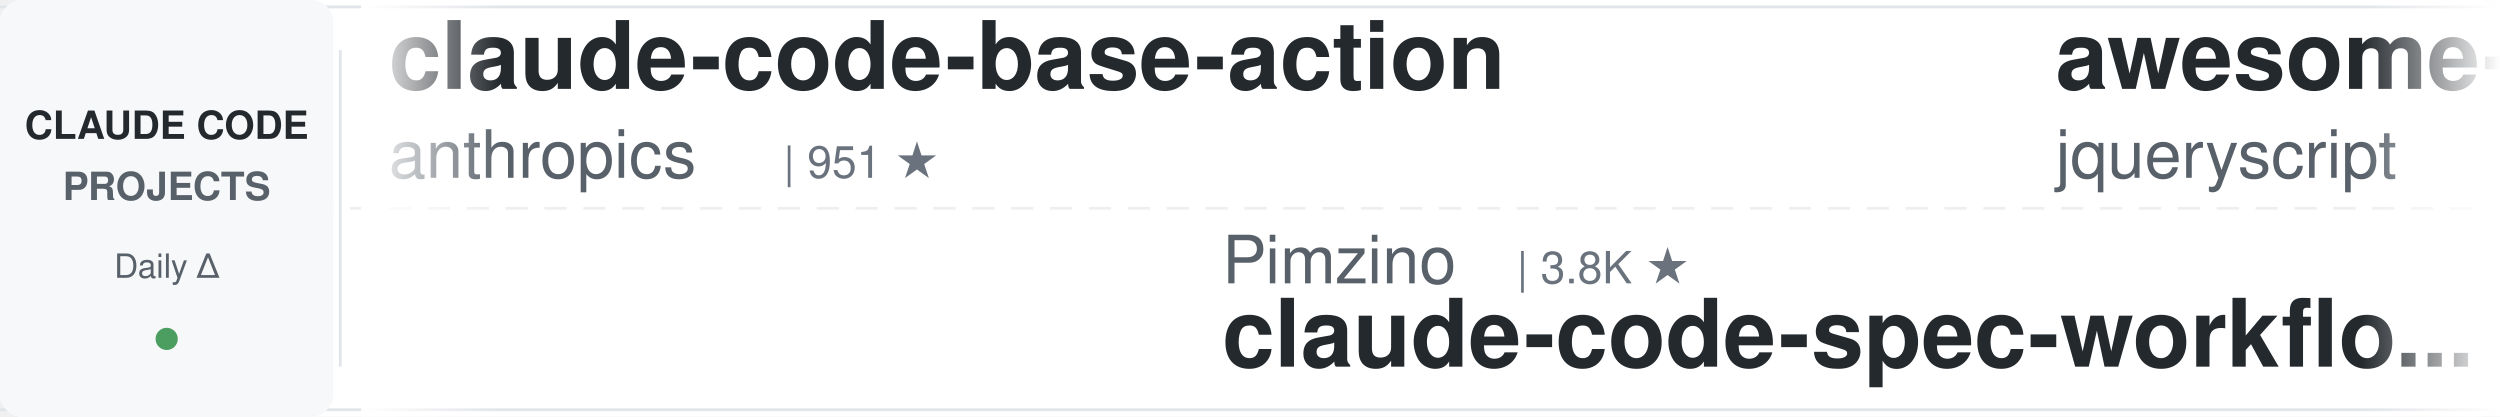
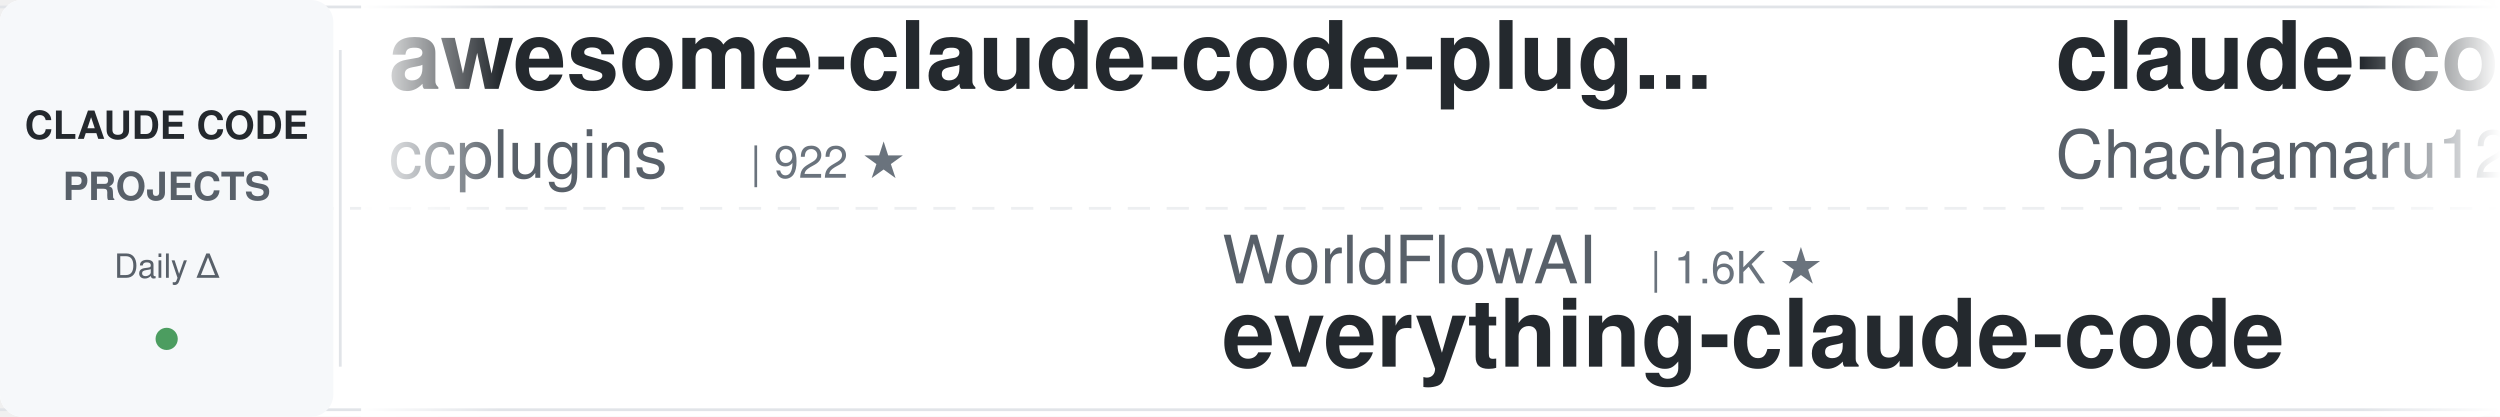
<svg xmlns="http://www.w3.org/2000/svg" width="900" height="150">
  <defs>
    <linearGradient id="leftFade" x1="0%" y1="0%" x2="100%" y2="0%">
      <stop offset="0%" style="stop-color:#ffffff;stop-opacity:1" />
      <stop offset="100%" style="stop-color:#ffffff;stop-opacity:0" />
    </linearGradient>
    <linearGradient id="rightFade" x1="0%" y1="0%" x2="100%" y2="0%">
      <stop offset="0%" style="stop-color:#ffffff;stop-opacity:0" />
      <stop offset="100%" style="stop-color:#ffffff;stop-opacity:1" />
    </linearGradient>
  </defs>
  <rect width="900" height="150" fill="#ffffff" rx="8" />
  <rect x="0" y="2" width="900" height="1" fill="#e1e4e8" />
  <rect x="0" y="147" width="900" height="1" fill="#e1e4e8" />
  <line x1="0" y1="75" x2="900" y2="75" stroke="#e1e4e8" stroke-width="1" stroke-dasharray="8 6" opacity="0.6" />
  <rect x="0" y="0" width="120" height="150" fill="#f6f8fa" rx="8" />
  <text x="60" y="50" font-family="-apple-system, BlinkMacSystemFont, 'Segoe UI', Helvetica, Arial, sans-serif" font-size="14" font-weight="600" fill="#24292e" text-anchor="middle">CLAUDE CODE</text>
  <text x="60" y="72" font-family="-apple-system, BlinkMacSystemFont, 'Segoe UI', Helvetica, Arial, sans-serif" font-size="14" font-weight="600" fill="#586069" text-anchor="middle">PROJECTS</text>
  <text x="60" y="100" font-family="-apple-system, BlinkMacSystemFont, 'Segoe UI', Helvetica, Arial, sans-serif" font-size="12" font-weight="500" fill="#586069" text-anchor="middle">Daily Δ</text>
  <circle cx="60" cy="122" r="4" fill="#22863a" opacity="0.8" />
  <rect x="122" y="18" width="1" height="114" fill="#e1e4e8" />
  <clipPath id="tickerClip">
    <rect x="130" y="0" width="770" height="150" />
  </clipPath>
  <g clip-path="url(#tickerClip)">
    <g id="tickerItems">
      <animateTransform attributeName="transform" attributeType="XML" type="translate" from="0 0" to="-3000 0" dur="54s" repeatCount="indefinite" />
      <g transform="translate(0, 0)">
-         <text x="140" y="32" font-family="-apple-system, BlinkMacSystemFont, 'Segoe UI', Helvetica, Arial, sans-serif" font-size="34" font-weight="600" fill="#24292e">claude-code-base-action</text>
-         <text x="140" y="64" font-family="-apple-system, BlinkMacSystemFont, 'Segoe UI', Helvetica, Arial, sans-serif" font-size="24" font-weight="400" fill="#586069">anthropics</text>
-         <text x="282" y="64" font-family="-apple-system, BlinkMacSystemFont, 'Segoe UI', Helvetica, Arial, sans-serif" font-size="16" font-weight="500" fill="#6a737d">| 951 ★</text>
+         <text x="140" y="32" font-family="-apple-system, BlinkMacSystemFont, 'Segoe UI', Helvetica, Arial, sans-serif" font-size="34" font-weight="600" fill="#24292e">awesome-claude-code-plug...</text>
+         <text x="140" y="64" font-family="-apple-system, BlinkMacSystemFont, 'Segoe UI', Helvetica, Arial, sans-serif" font-size="24" font-weight="400" fill="#586069">ccplugins</text>
+         <text x="270" y="64" font-family="-apple-system, BlinkMacSystemFont, 'Segoe UI', Helvetica, Arial, sans-serif" font-size="16" font-weight="500" fill="#6a737d">| 922 ★</text>
      </g>
      <g transform="translate(300, 0)">
+         <text x="140" y="102" font-family="-apple-system, BlinkMacSystemFont, 'Segoe UI', Helvetica, Arial, sans-serif" font-size="24" font-weight="400" fill="#586069">WorldFlowAI</text>
+         <text x="294" y="102" font-family="-apple-system, BlinkMacSystemFont, 'Segoe UI', Helvetica, Arial, sans-serif" font-size="16" font-weight="500" fill="#6a737d">| 1.6K ★</text>
+         <text x="140" y="132" font-family="-apple-system, BlinkMacSystemFont, 'Segoe UI', Helvetica, Arial, sans-serif" font-size="34" font-weight="600" fill="#24292e">everything-claude-code</text>
+       </g>
+       <g transform="translate(600, 0)">
+         <text x="140" y="32" font-family="-apple-system, BlinkMacSystemFont, 'Segoe UI', Helvetica, Arial, sans-serif" font-size="34" font-weight="600" fill="#24292e">claude-code-harness</text>
+         <text x="140" y="64" font-family="-apple-system, BlinkMacSystemFont, 'Segoe UI', Helvetica, Arial, sans-serif" font-size="24" font-weight="400" fill="#586069">Chachamaru127</text>
+         <text x="318" y="64" font-family="-apple-system, BlinkMacSystemFont, 'Segoe UI', Helvetica, Arial, sans-serif" font-size="16" font-weight="500" fill="#6a737d">| 3.1K ★</text>
+       </g>
+       <g transform="translate(900, 0)">
+         <text x="140" y="102" font-family="-apple-system, BlinkMacSystemFont, 'Segoe UI', Helvetica, Arial, sans-serif" font-size="24" font-weight="400" fill="#586069">AICoderTudou</text>
+         <text x="306" y="102" font-family="-apple-system, BlinkMacSystemFont, 'Segoe UI', Helvetica, Arial, sans-serif" font-size="16" font-weight="500" fill="#6a737d">| 496 ★</text>
+         <text x="140" y="132" font-family="-apple-system, BlinkMacSystemFont, 'Segoe UI', Helvetica, Arial, sans-serif" font-size="34" font-weight="600" fill="#24292e">claude-code-tudou</text>
+       </g>
+       <g transform="translate(1200, 0)">
+         <text x="140" y="32" font-family="-apple-system, BlinkMacSystemFont, 'Segoe UI', Helvetica, Arial, sans-serif" font-size="34" font-weight="600" fill="#24292e">Claude-Code-Usage-Monito...</text>
+         <text x="140" y="64" font-family="-apple-system, BlinkMacSystemFont, 'Segoe UI', Helvetica, Arial, sans-serif" font-size="24" font-weight="400" fill="#586069">Maciek-roboblog</text>
+         <text x="342" y="64" font-family="-apple-system, BlinkMacSystemFont, 'Segoe UI', Helvetica, Arial, sans-serif" font-size="16" font-weight="500" fill="#6a737d">| 8.7K ★</text>
+       </g>
+       <g transform="translate(1500, 0)">
        <text x="140" y="102" font-family="-apple-system, BlinkMacSystemFont, 'Segoe UI', Helvetica, Arial, sans-serif" font-size="24" font-weight="400" fill="#586069">Pimzino</text>
        <text x="246" y="102" font-family="-apple-system, BlinkMacSystemFont, 'Segoe UI', Helvetica, Arial, sans-serif" font-size="16" font-weight="500" fill="#6a737d">| 3.8K ★</text>
        <text x="140" y="132" font-family="-apple-system, BlinkMacSystemFont, 'Segoe UI', Helvetica, Arial, sans-serif" font-size="34" font-weight="600" fill="#24292e">claude-code-spec-workflo...</text>
      </g>
-       <g transform="translate(600, 0)">
-         <text x="140" y="32" font-family="-apple-system, BlinkMacSystemFont, 'Segoe UI', Helvetica, Arial, sans-serif" font-size="34" font-weight="600" fill="#24292e">awesome-claude-code</text>
-         <text x="140" y="64" font-family="-apple-system, BlinkMacSystemFont, 'Segoe UI', Helvetica, Arial, sans-serif" font-size="24" font-weight="400" fill="#586069">jqueryscript</text>
-         <text x="306" y="64" font-family="-apple-system, BlinkMacSystemFont, 'Segoe UI', Helvetica, Arial, sans-serif" font-size="16" font-weight="500" fill="#6a737d">| 502 ★</text>
+       <g transform="translate(1800, 0)">
+         <text x="140" y="32" font-family="-apple-system, BlinkMacSystemFont, 'Segoe UI', Helvetica, Arial, sans-serif" font-size="34" font-weight="600" fill="#24292e">claude-code-local</text>
+         <text x="140" y="64" font-family="-apple-system, BlinkMacSystemFont, 'Segoe UI', Helvetica, Arial, sans-serif" font-size="24" font-weight="400" fill="#586069">nicedreamzapp</text>
+         <text x="318" y="64" font-family="-apple-system, BlinkMacSystemFont, 'Segoe UI', Helvetica, Arial, sans-serif" font-size="16" font-weight="500" fill="#6a737d">| 3.2K ★</text>
      </g>
-       <g transform="translate(900, 0)">
-         <text x="140" y="102" font-family="-apple-system, BlinkMacSystemFont, 'Segoe UI', Helvetica, Arial, sans-serif" font-size="24" font-weight="400" fill="#586069">VoltAgent</text>
-         <text x="270" y="102" font-family="-apple-system, BlinkMacSystemFont, 'Segoe UI', Helvetica, Arial, sans-serif" font-size="16" font-weight="500" fill="#6a737d">| 24.5K ★</text>
-         <text x="140" y="132" font-family="-apple-system, BlinkMacSystemFont, 'Segoe UI', Helvetica, Arial, sans-serif" font-size="34" font-weight="600" fill="#24292e">awesome-claude-code-suba...</text>
+       <g transform="translate(2100, 0)">
+         <text x="140" y="102" font-family="-apple-system, BlinkMacSystemFont, 'Segoe UI', Helvetica, Arial, sans-serif" font-size="24" font-weight="400" fill="#586069">frankbria</text>
+         <text x="270" y="102" font-family="-apple-system, BlinkMacSystemFont, 'Segoe UI', Helvetica, Arial, sans-serif" font-size="16" font-weight="500" fill="#6a737d">| 9.6K ★</text>
+         <text x="140" y="132" font-family="-apple-system, BlinkMacSystemFont, 'Segoe UI', Helvetica, Arial, sans-serif" font-size="34" font-weight="600" fill="#24292e">ralph-claude-code</text>
      </g>
-       <g transform="translate(1200, 0)">
+       <g transform="translate(2400, 0)">
+         <text x="140" y="32" font-family="-apple-system, BlinkMacSystemFont, 'Segoe UI', Helvetica, Arial, sans-serif" font-size="34" font-weight="600" fill="#24292e">claude-code-best-practic...</text>
+         <text x="140" y="64" font-family="-apple-system, BlinkMacSystemFont, 'Segoe UI', Helvetica, Arial, sans-serif" font-size="24" font-weight="400" fill="#586069">shanraisshan</text>
+         <text x="306" y="64" font-family="-apple-system, BlinkMacSystemFont, 'Segoe UI', Helvetica, Arial, sans-serif" font-size="16" font-weight="500" fill="#6a737d">| 64.9K ★</text>
+       </g>
+       <g transform="translate(2700, 0)">
+         <text x="140" y="102" font-family="-apple-system, BlinkMacSystemFont, 'Segoe UI', Helvetica, Arial, sans-serif" font-size="24" font-weight="400" fill="#586069">oboard</text>
+         <text x="234" y="102" font-family="-apple-system, BlinkMacSystemFont, 'Segoe UI', Helvetica, Arial, sans-serif" font-size="16" font-weight="500" fill="#6a737d">| 3.3K ★</text>
+         <text x="140" y="132" font-family="-apple-system, BlinkMacSystemFont, 'Segoe UI', Helvetica, Arial, sans-serif" font-size="34" font-weight="600" fill="#24292e">claude-code-rev</text>
+       </g>
+       <g transform="translate(3000, 0)">
+         <text x="140" y="32" font-family="-apple-system, BlinkMacSystemFont, 'Segoe UI', Helvetica, Arial, sans-serif" font-size="34" font-weight="600" fill="#24292e">awesome-claude-code-plug...</text>
+         <text x="140" y="64" font-family="-apple-system, BlinkMacSystemFont, 'Segoe UI', Helvetica, Arial, sans-serif" font-size="24" font-weight="400" fill="#586069">ccplugins</text>
+         <text x="270" y="64" font-family="-apple-system, BlinkMacSystemFont, 'Segoe UI', Helvetica, Arial, sans-serif" font-size="16" font-weight="500" fill="#6a737d">| 922 ★</text>
+       </g>
+       <g transform="translate(3300, 0)">
+         <text x="140" y="102" font-family="-apple-system, BlinkMacSystemFont, 'Segoe UI', Helvetica, Arial, sans-serif" font-size="24" font-weight="400" fill="#586069">WorldFlowAI</text>
+         <text x="294" y="102" font-family="-apple-system, BlinkMacSystemFont, 'Segoe UI', Helvetica, Arial, sans-serif" font-size="16" font-weight="500" fill="#6a737d">| 1.6K ★</text>
+         <text x="140" y="132" font-family="-apple-system, BlinkMacSystemFont, 'Segoe UI', Helvetica, Arial, sans-serif" font-size="34" font-weight="600" fill="#24292e">everything-claude-code</text>
+       </g>
+       <g transform="translate(3600, 0)">
        <text x="140" y="32" font-family="-apple-system, BlinkMacSystemFont, 'Segoe UI', Helvetica, Arial, sans-serif" font-size="34" font-weight="600" fill="#24292e">claude-code-harness</text>
        <text x="140" y="64" font-family="-apple-system, BlinkMacSystemFont, 'Segoe UI', Helvetica, Arial, sans-serif" font-size="24" font-weight="400" fill="#586069">Chachamaru127</text>
        <text x="318" y="64" font-family="-apple-system, BlinkMacSystemFont, 'Segoe UI', Helvetica, Arial, sans-serif" font-size="16" font-weight="500" fill="#6a737d">| 3.1K ★</text>
      </g>
-       <g transform="translate(1500, 0)">
-         <text x="140" y="102" font-family="-apple-system, BlinkMacSystemFont, 'Segoe UI', Helvetica, Arial, sans-serif" font-size="24" font-weight="400" fill="#586069">oboard</text>
-         <text x="234" y="102" font-family="-apple-system, BlinkMacSystemFont, 'Segoe UI', Helvetica, Arial, sans-serif" font-size="16" font-weight="500" fill="#6a737d">| 3.3K ★</text>
-         <text x="140" y="132" font-family="-apple-system, BlinkMacSystemFont, 'Segoe UI', Helvetica, Arial, sans-serif" font-size="34" font-weight="600" fill="#24292e">claude-code-rev</text>
-       </g>
-       <g transform="translate(1800, 0)">
-         <text x="140" y="32" font-family="-apple-system, BlinkMacSystemFont, 'Segoe UI', Helvetica, Arial, sans-serif" font-size="34" font-weight="600" fill="#24292e">claude-code-guide</text>
-         <text x="140" y="64" font-family="-apple-system, BlinkMacSystemFont, 'Segoe UI', Helvetica, Arial, sans-serif" font-size="24" font-weight="400" fill="#586069">zebbern</text>
-         <text x="246" y="64" font-family="-apple-system, BlinkMacSystemFont, 'Segoe UI', Helvetica, Arial, sans-serif" font-size="16" font-weight="500" fill="#6a737d">| 4.6K ★</text>
-       </g>
-       <g transform="translate(2100, 0)">
-         <text x="140" y="102" font-family="-apple-system, BlinkMacSystemFont, 'Segoe UI', Helvetica, Arial, sans-serif" font-size="24" font-weight="400" fill="#586069">kodu-ai</text>
-         <text x="246" y="102" font-family="-apple-system, BlinkMacSystemFont, 'Segoe UI', Helvetica, Arial, sans-serif" font-size="16" font-weight="500" fill="#6a737d">| 5.2K ★</text>
-         <text x="140" y="132" font-family="-apple-system, BlinkMacSystemFont, 'Segoe UI', Helvetica, Arial, sans-serif" font-size="34" font-weight="600" fill="#24292e">claude-coder</text>
-       </g>
-       <g transform="translate(2400, 0)">
-         <text x="140" y="32" font-family="-apple-system, BlinkMacSystemFont, 'Segoe UI', Helvetica, Arial, sans-serif" font-size="34" font-weight="600" fill="#24292e">claude-code-router</text>
-         <text x="140" y="64" font-family="-apple-system, BlinkMacSystemFont, 'Segoe UI', Helvetica, Arial, sans-serif" font-size="24" font-weight="400" fill="#586069">musistudio</text>
-         <text x="282" y="64" font-family="-apple-system, BlinkMacSystemFont, 'Segoe UI', Helvetica, Arial, sans-serif" font-size="16" font-weight="500" fill="#6a737d">| 36.8K ★</text>
-       </g>
-       <g transform="translate(2700, 0)">
-         <text x="140" y="102" font-family="-apple-system, BlinkMacSystemFont, 'Segoe UI', Helvetica, Arial, sans-serif" font-size="24" font-weight="400" fill="#586069">ding113</text>
-         <text x="246" y="102" font-family="-apple-system, BlinkMacSystemFont, 'Segoe UI', Helvetica, Arial, sans-serif" font-size="16" font-weight="500" fill="#6a737d">| 3.3K ★</text>
-         <text x="140" y="132" font-family="-apple-system, BlinkMacSystemFont, 'Segoe UI', Helvetica, Arial, sans-serif" font-size="34" font-weight="600" fill="#24292e">claude-code-hub</text>
-       </g>
-       <g transform="translate(3000, 0)">
-         <text x="140" y="32" font-family="-apple-system, BlinkMacSystemFont, 'Segoe UI', Helvetica, Arial, sans-serif" font-size="34" font-weight="600" fill="#24292e">claude-code-base-action</text>
-         <text x="140" y="64" font-family="-apple-system, BlinkMacSystemFont, 'Segoe UI', Helvetica, Arial, sans-serif" font-size="24" font-weight="400" fill="#586069">anthropics</text>
-         <text x="282" y="64" font-family="-apple-system, BlinkMacSystemFont, 'Segoe UI', Helvetica, Arial, sans-serif" font-size="16" font-weight="500" fill="#6a737d">| 951 ★</text>
-       </g>
-       <g transform="translate(3300, 0)">
-         <text x="140" y="102" font-family="-apple-system, BlinkMacSystemFont, 'Segoe UI', Helvetica, Arial, sans-serif" font-size="24" font-weight="400" fill="#586069">Pimzino</text>
-         <text x="246" y="102" font-family="-apple-system, BlinkMacSystemFont, 'Segoe UI', Helvetica, Arial, sans-serif" font-size="16" font-weight="500" fill="#6a737d">| 3.8K ★</text>
-         <text x="140" y="132" font-family="-apple-system, BlinkMacSystemFont, 'Segoe UI', Helvetica, Arial, sans-serif" font-size="34" font-weight="600" fill="#24292e">claude-code-spec-workflo...</text>
-       </g>
-       <g transform="translate(3600, 0)">
-         <text x="140" y="32" font-family="-apple-system, BlinkMacSystemFont, 'Segoe UI', Helvetica, Arial, sans-serif" font-size="34" font-weight="600" fill="#24292e">awesome-claude-code</text>
-         <text x="140" y="64" font-family="-apple-system, BlinkMacSystemFont, 'Segoe UI', Helvetica, Arial, sans-serif" font-size="24" font-weight="400" fill="#586069">jqueryscript</text>
-         <text x="306" y="64" font-family="-apple-system, BlinkMacSystemFont, 'Segoe UI', Helvetica, Arial, sans-serif" font-size="16" font-weight="500" fill="#6a737d">| 502 ★</text>
-       </g>
      <g transform="translate(3900, 0)">
-         <text x="140" y="102" font-family="-apple-system, BlinkMacSystemFont, 'Segoe UI', Helvetica, Arial, sans-serif" font-size="24" font-weight="400" fill="#586069">VoltAgent</text>
-         <text x="270" y="102" font-family="-apple-system, BlinkMacSystemFont, 'Segoe UI', Helvetica, Arial, sans-serif" font-size="16" font-weight="500" fill="#6a737d">| 24.5K ★</text>
-         <text x="140" y="132" font-family="-apple-system, BlinkMacSystemFont, 'Segoe UI', Helvetica, Arial, sans-serif" font-size="34" font-weight="600" fill="#24292e">awesome-claude-code-suba...</text>
+         <text x="140" y="102" font-family="-apple-system, BlinkMacSystemFont, 'Segoe UI', Helvetica, Arial, sans-serif" font-size="24" font-weight="400" fill="#586069">AICoderTudou</text>
+         <text x="306" y="102" font-family="-apple-system, BlinkMacSystemFont, 'Segoe UI', Helvetica, Arial, sans-serif" font-size="16" font-weight="500" fill="#6a737d">| 496 ★</text>
+         <text x="140" y="132" font-family="-apple-system, BlinkMacSystemFont, 'Segoe UI', Helvetica, Arial, sans-serif" font-size="34" font-weight="600" fill="#24292e">claude-code-tudou</text>
      </g>
    </g>
  </g>
  <rect x="130" y="0" width="50" height="150" fill="url(#leftFade)" />
  <rect x="850" y="0" width="50" height="150" fill="url(#rightFade)" />
</svg>
